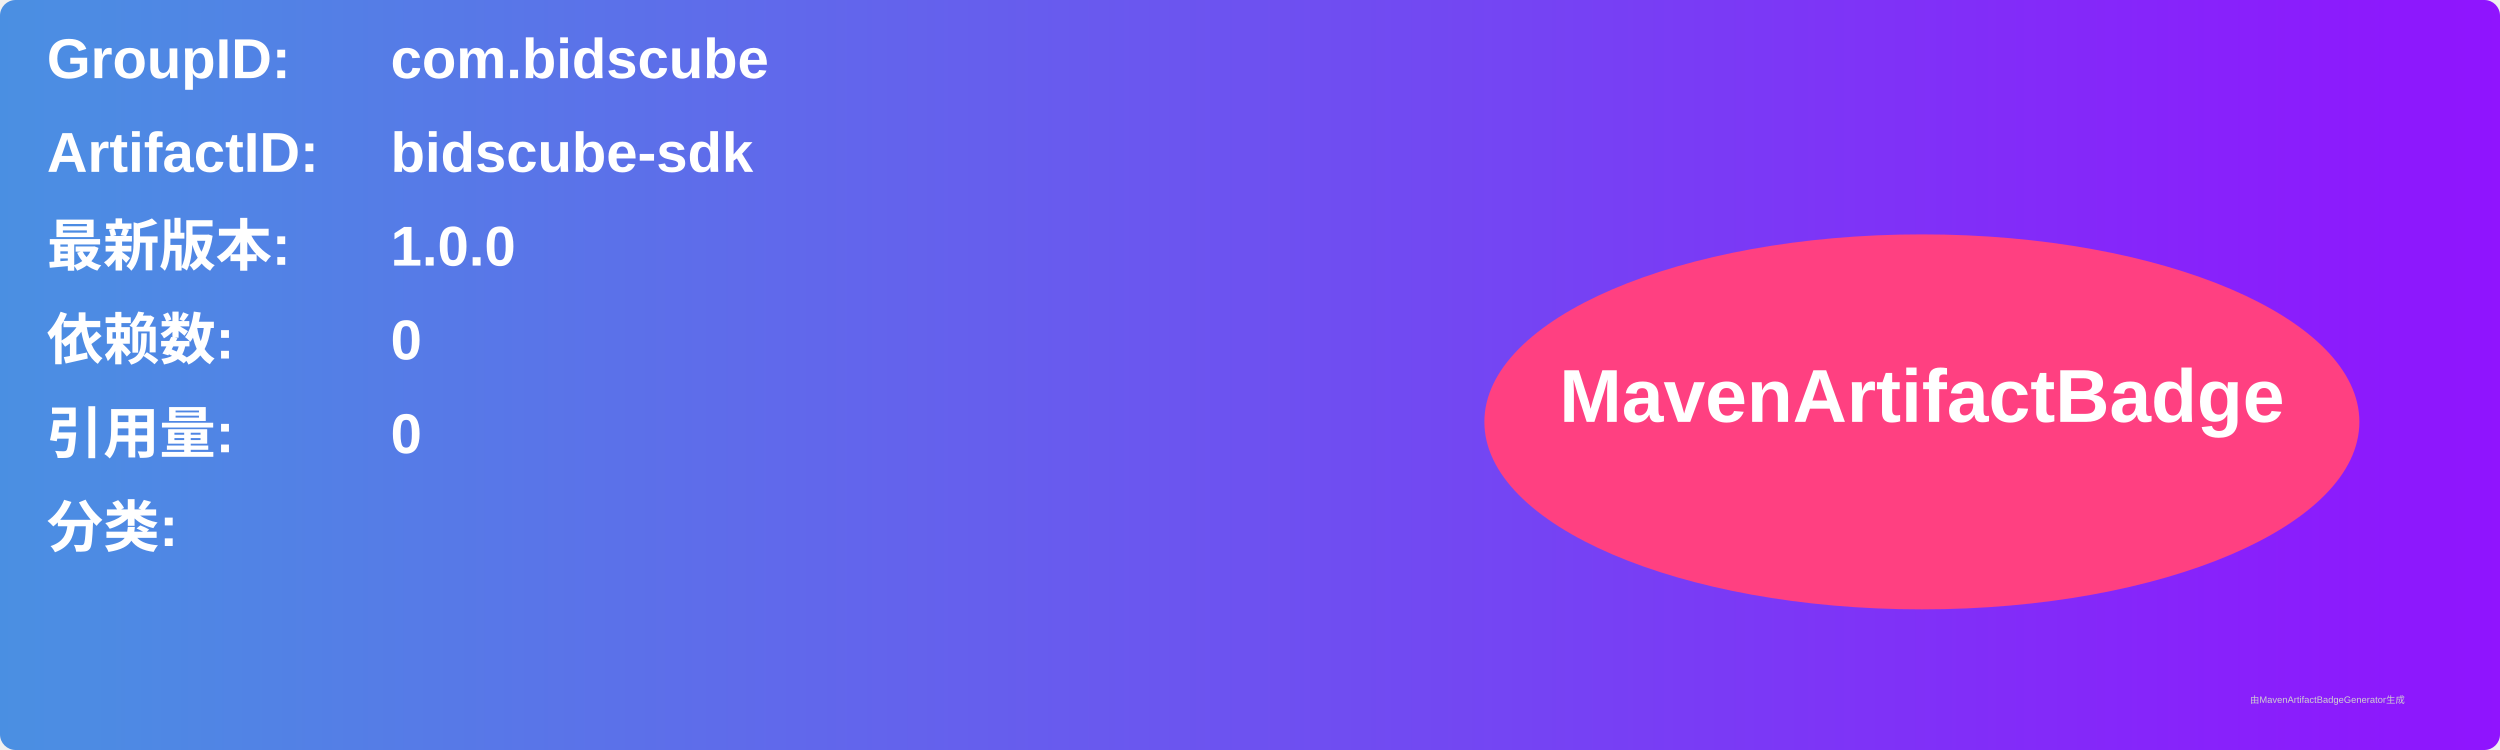
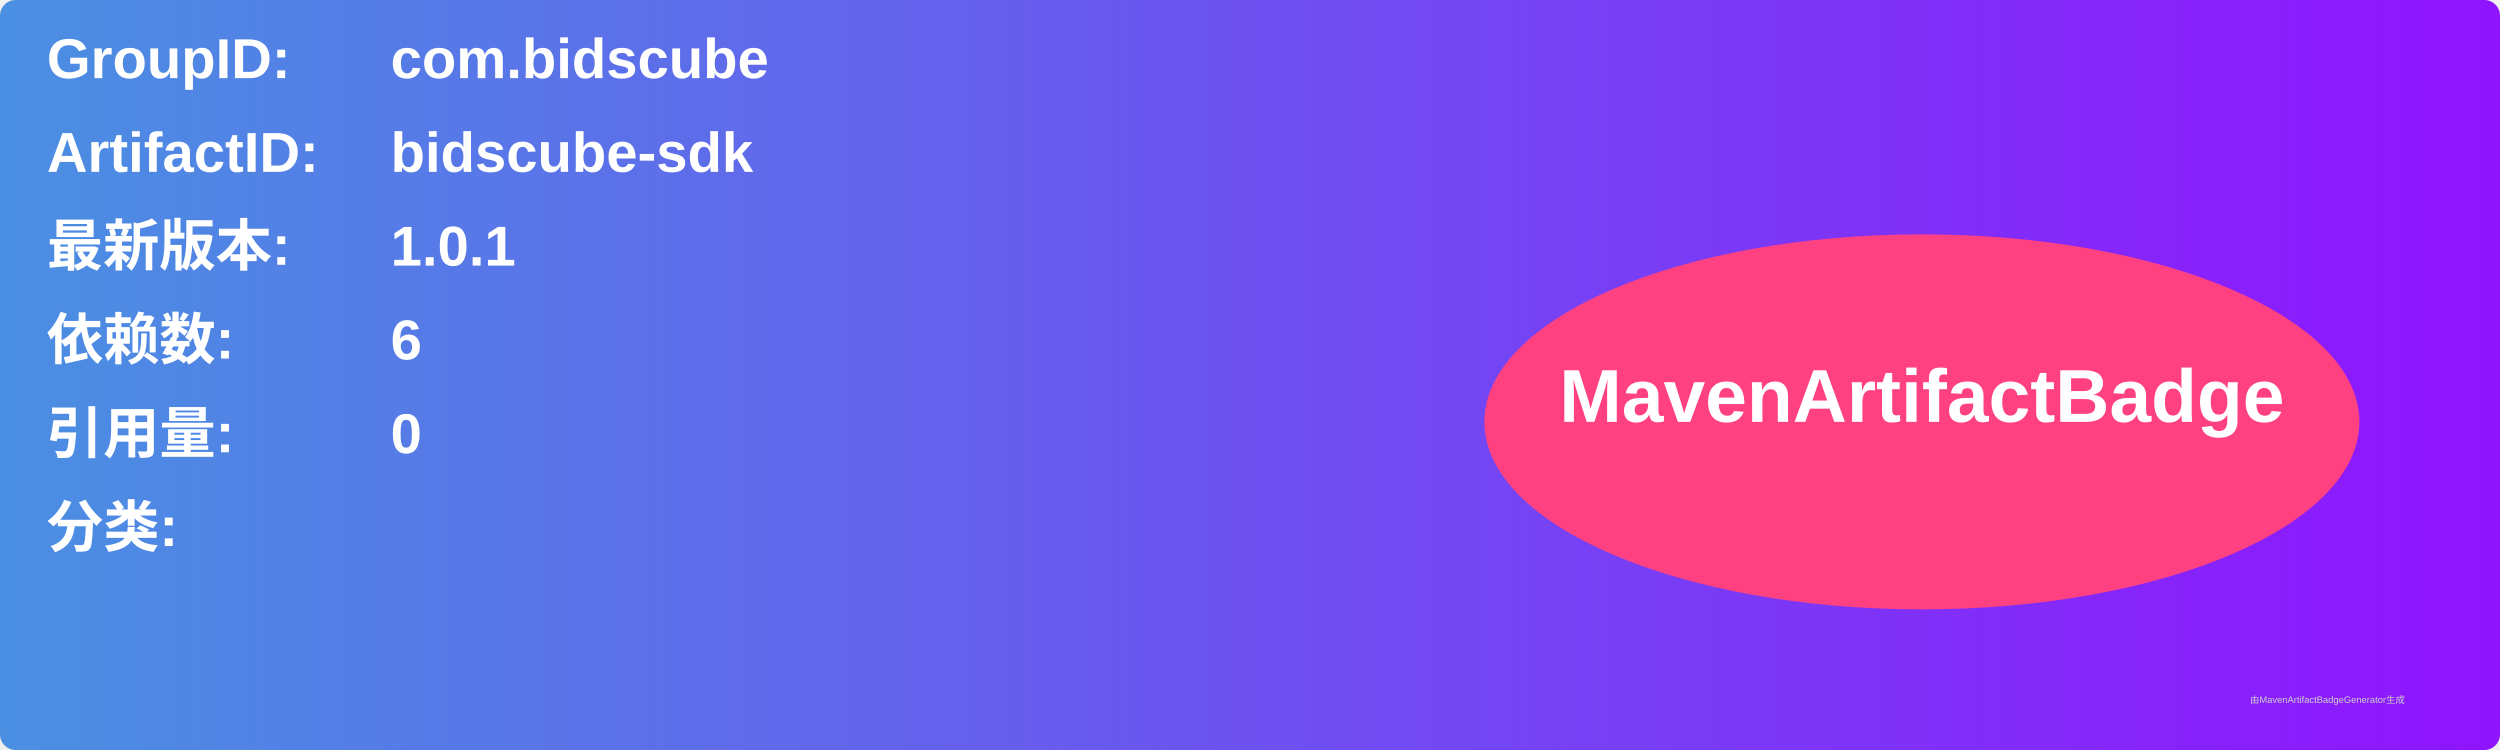
<svg xmlns="http://www.w3.org/2000/svg" width="800" height="240" viewBox="0 0 800 240">
  <linearGradient id="grad" x1="0%" y1="0%" x2="100%" y2="0%">
    <stop offset="0%" stop-color="#4a90e2" />
    <stop offset="100%" stop-color="#9013fe" />
  </linearGradient>
  <rect width="100%" height="100%" rx="5" ry="5" fill="url(#grad)" />
  <g transform="translate(15, 15)">
    <text x="0" y="10" font-family="Arial" font-size="18" fill="white" font-weight="bold" width="260">GroupID:</text>
    <text x="110" y="10" font-family="Arial" font-size="18" fill="white" font-weight="bold" width="460">com.bidscube</text>
    <text x="0" y="40" font-family="Arial" font-size="18" fill="white" font-weight="bold" width="260">ArtifactID:</text>
    <text x="110" y="40" font-family="Arial" font-size="18" fill="white" font-weight="bold" width="460">bidscube-sdk</text>
    <text x="0" y="70" font-family="Arial" font-size="18" fill="white" font-weight="bold">最新版本:</text>
    <text x="110" y="70" font-family="Arial" font-size="18" fill="white" font-weight="bold">
-       <tspan font-weight="bold">1.0.0</tspan>
+       <tspan font-weight="bold">1.0.1</tspan>
    </text>
    <text x="0" y="100" font-family="Arial" font-size="18" fill="white" font-weight="bold">依赖数: </text>
    <text x="110" y="100" font-family="Arial" font-size="18" fill="white">
-       <tspan font-weight="bold">0</tspan>
+       <tspan font-weight="bold">6</tspan>
    </text>
    <text x="0" y="130" font-family="Arial" font-size="18" fill="white" font-weight="bold">引用量: </text>
    <text x="110" y="130" font-family="Arial" font-size="18" fill="white">
      <tspan font-weight="bold">0</tspan>
    </text>
    <text x="0" y="160" font-family="Arial" font-size="18" fill="white" font-weight="bold">分类:</text>
    <text x="10" y="190" font-family="Arial" font-size="10" fill="white">
      <tspan font-weight="bold" />
    </text>
    <ellipse cx="600" cy="120" rx="140" ry="60" fill="#ff4081" />
    <text x="600" y="120" text-anchor="middle" font-family="Arial" font-size="24" fill="white" font-weight="bold">MavenArtifactBadge</text>
  </g>
  <text x="720" y="225" font-family="Arial" font-size="3" fill="#d0d0d0">由MavenArtifactBadgeGenerator生成</text>
</svg>
